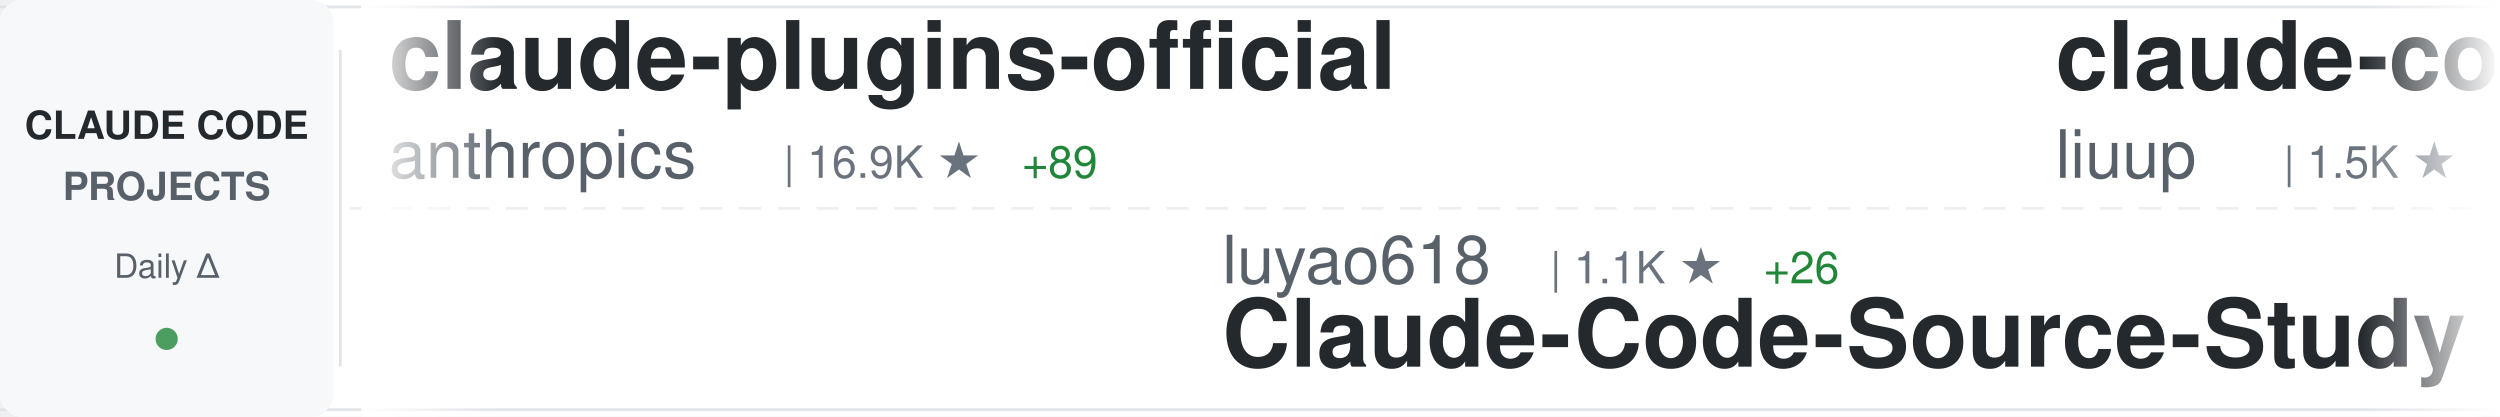
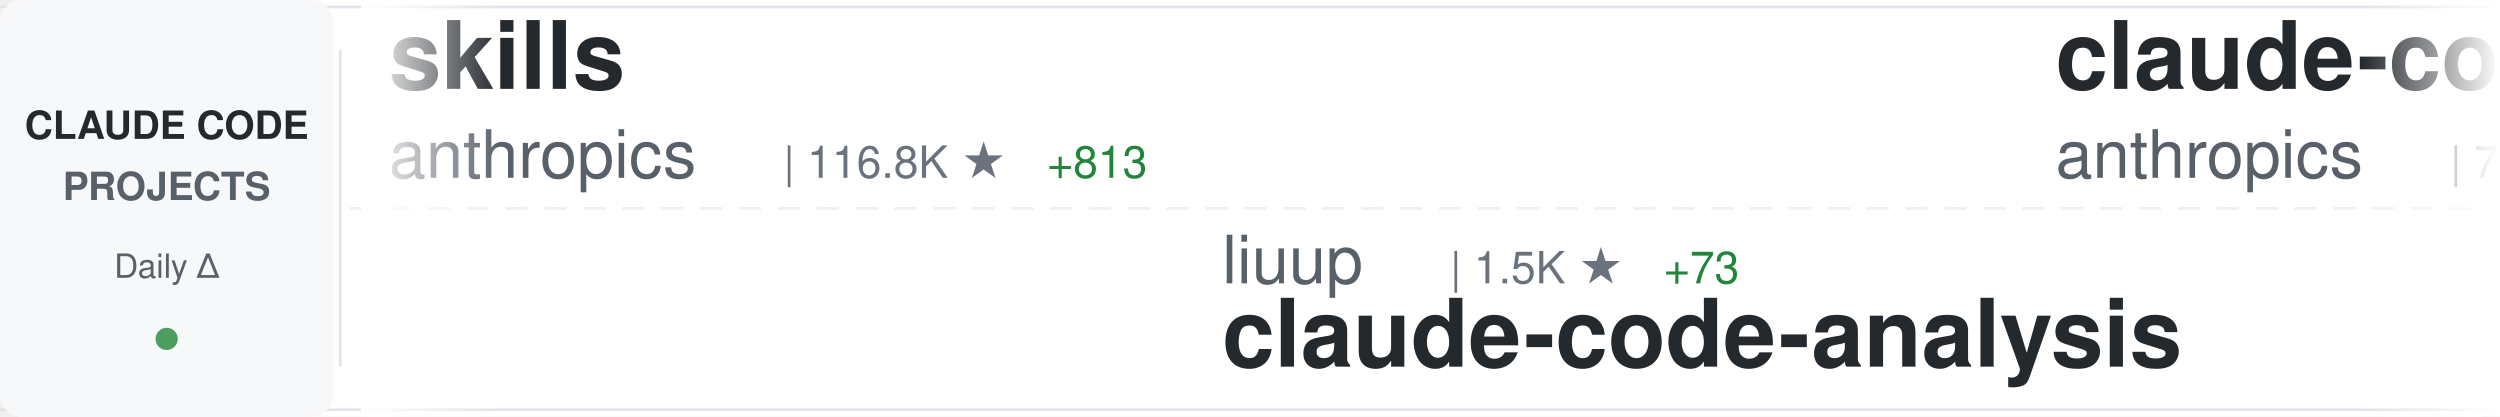
<svg xmlns="http://www.w3.org/2000/svg" width="900" height="150">
  <defs>
    <linearGradient id="awesomeLeftFade" x1="0%" y1="0%" x2="100%" y2="0%">
      <stop offset="0%" style="stop-color:#ffffff;stop-opacity:1" />
      <stop offset="100%" style="stop-color:#ffffff;stop-opacity:0" />
    </linearGradient>
    <linearGradient id="awesomeRightFade" x1="0%" y1="0%" x2="100%" y2="0%">
      <stop offset="0%" style="stop-color:#ffffff;stop-opacity:0" />
      <stop offset="100%" style="stop-color:#ffffff;stop-opacity:1" />
    </linearGradient>
  </defs>
  <rect width="900" height="150" fill="#ffffff" rx="8" />
  <rect x="0" y="2" width="900" height="1" fill="#e1e4e8" />
  <rect x="0" y="147" width="900" height="1" fill="#e1e4e8" />
  <line x1="0" y1="75" x2="900" y2="75" stroke="#e1e4e8" stroke-width="1" stroke-dasharray="8 6" opacity="0.6" />
  <rect x="0" y="0" width="120" height="150" fill="#f6f8fa" rx="8" />
  <text x="60" y="50" font-family="-apple-system, BlinkMacSystemFont, 'Segoe UI', Helvetica, Arial, sans-serif" font-size="14" font-weight="600" fill="#24292e" text-anchor="middle">CLAUDE CODE</text>
  <text x="60" y="72" font-family="-apple-system, BlinkMacSystemFont, 'Segoe UI', Helvetica, Arial, sans-serif" font-size="14" font-weight="600" fill="#586069" text-anchor="middle">PROJECTS</text>
  <text x="60" y="100" font-family="-apple-system, BlinkMacSystemFont, 'Segoe UI', Helvetica, Arial, sans-serif" font-size="12" font-weight="500" fill="#586069" text-anchor="middle">Daily Δ</text>
  <circle cx="60" cy="122" r="4" fill="#22863a" opacity="0.8" />
  <rect x="122" y="18" width="1" height="114" fill="#e1e4e8" />
  <clipPath id="awesomeTickerClip">
    <rect x="130" y="0" width="770" height="150" />
  </clipPath>
  <g clip-path="url(#awesomeTickerClip)">
    <g id="awesomeTickerItems">
      <animateTransform attributeName="transform" attributeType="XML" type="translate" from="0 0" to="-3000 0" dur="54s" repeatCount="indefinite" />
      <g transform="translate(0, 0)">
-         <text x="140" y="32" font-family="-apple-system, BlinkMacSystemFont, 'Segoe UI', Helvetica, Arial, sans-serif" font-size="34" font-weight="600" fill="#24292e">claude-plugins-official</text>
+         <text x="140" y="32" font-family="-apple-system, BlinkMacSystemFont, 'Segoe UI', Helvetica, Arial, sans-serif" font-size="34" font-weight="600" fill="#24292e">skills</text>
        <text x="140" y="64" font-family="-apple-system, BlinkMacSystemFont, 'Segoe UI', Helvetica, Arial, sans-serif" font-size="24" font-weight="400" fill="#586069">anthropics</text>
-         <text x="282" y="64" font-family="-apple-system, BlinkMacSystemFont, 'Segoe UI', Helvetica, Arial, sans-serif" font-size="16" font-weight="500" fill="#6a737d">| 16.9K ★</text>
-         <text x="368" y="64" font-family="-apple-system, BlinkMacSystemFont, 'Segoe UI', Helvetica, Arial, sans-serif" font-size="16" font-weight="500" fill="#22863a"> +89</text>
+         <text x="282" y="64" font-family="-apple-system, BlinkMacSystemFont, 'Segoe UI', Helvetica, Arial, sans-serif" font-size="16" font-weight="500" fill="#6a737d">| 116.8K ★</text>
+         <text x="377" y="64" font-family="-apple-system, BlinkMacSystemFont, 'Segoe UI', Helvetica, Arial, sans-serif" font-size="16" font-weight="500" fill="#22863a"> +813</text>
      </g>
      <g transform="translate(300, 0)">
-         <text x="140" y="102" font-family="-apple-system, BlinkMacSystemFont, 'Segoe UI', Helvetica, Arial, sans-serif" font-size="24" font-weight="400" fill="#586069">luyao618</text>
-         <text x="258" y="102" font-family="-apple-system, BlinkMacSystemFont, 'Segoe UI', Helvetica, Arial, sans-serif" font-size="16" font-weight="500" fill="#6a737d">| 1.1K ★</text>
-         <text x="335" y="102" font-family="-apple-system, BlinkMacSystemFont, 'Segoe UI', Helvetica, Arial, sans-serif" font-size="16" font-weight="500" fill="#22863a"> +26</text>
-         <text x="140" y="132" font-family="-apple-system, BlinkMacSystemFont, 'Segoe UI', Helvetica, Arial, sans-serif" font-size="34" font-weight="600" fill="#24292e">Claude-Code-Source-Study</text>
+         <text x="140" y="102" font-family="-apple-system, BlinkMacSystemFont, 'Segoe UI', Helvetica, Arial, sans-serif" font-size="24" font-weight="400" fill="#586069">liuup</text>
+         <text x="222" y="102" font-family="-apple-system, BlinkMacSystemFont, 'Segoe UI', Helvetica, Arial, sans-serif" font-size="16" font-weight="500" fill="#6a737d">| 1.5K ★</text>
+         <text x="299" y="102" font-family="-apple-system, BlinkMacSystemFont, 'Segoe UI', Helvetica, Arial, sans-serif" font-size="16" font-weight="500" fill="#22863a"> +73</text>
+         <text x="140" y="132" font-family="-apple-system, BlinkMacSystemFont, 'Segoe UI', Helvetica, Arial, sans-serif" font-size="34" font-weight="600" fill="#24292e">claude-code-analysis</text>
      </g>
      <g transform="translate(600, 0)">
-         <text x="140" y="32" font-family="-apple-system, BlinkMacSystemFont, 'Segoe UI', Helvetica, Arial, sans-serif" font-size="34" font-weight="600" fill="#24292e">claude-code-analysis</text>
-         <text x="140" y="64" font-family="-apple-system, BlinkMacSystemFont, 'Segoe UI', Helvetica, Arial, sans-serif" font-size="24" font-weight="400" fill="#586069">liuup</text>
-         <text x="222" y="64" font-family="-apple-system, BlinkMacSystemFont, 'Segoe UI', Helvetica, Arial, sans-serif" font-size="16" font-weight="500" fill="#6a737d">| 1.5K ★</text>
-         <text x="299" y="64" font-family="-apple-system, BlinkMacSystemFont, 'Segoe UI', Helvetica, Arial, sans-serif" font-size="16" font-weight="500" fill="#22863a"> +69</text>
+         <text x="140" y="32" font-family="-apple-system, BlinkMacSystemFont, 'Segoe UI', Helvetica, Arial, sans-serif" font-size="34" font-weight="600" fill="#24292e">claude-code-base-action</text>
+         <text x="140" y="64" font-family="-apple-system, BlinkMacSystemFont, 'Segoe UI', Helvetica, Arial, sans-serif" font-size="24" font-weight="400" fill="#586069">anthropics</text>
+         <text x="282" y="64" font-family="-apple-system, BlinkMacSystemFont, 'Segoe UI', Helvetica, Arial, sans-serif" font-size="16" font-weight="500" fill="#6a737d">| 790 ★</text>
+         <text x="350" y="64" font-family="-apple-system, BlinkMacSystemFont, 'Segoe UI', Helvetica, Arial, sans-serif" font-size="16" font-weight="500" fill="#22863a"> +1</text>
      </g>
      <g transform="translate(900, 0)">
-         <text x="140" y="102" font-family="-apple-system, BlinkMacSystemFont, 'Segoe UI', Helvetica, Arial, sans-serif" font-size="24" font-weight="400" fill="#586069">zebbern</text>
-         <text x="246" y="102" font-family="-apple-system, BlinkMacSystemFont, 'Segoe UI', Helvetica, Arial, sans-serif" font-size="16" font-weight="500" fill="#6a737d">| 3.9K ★</text>
-         <text x="323" y="102" font-family="-apple-system, BlinkMacSystemFont, 'Segoe UI', Helvetica, Arial, sans-serif" font-size="16" font-weight="500" fill="#22863a"> +9</text>
-         <text x="140" y="132" font-family="-apple-system, BlinkMacSystemFont, 'Segoe UI', Helvetica, Arial, sans-serif" font-size="34" font-weight="600" fill="#24292e">claude-code-guide</text>
+         <text x="140" y="102" font-family="-apple-system, BlinkMacSystemFont, 'Segoe UI', Helvetica, Arial, sans-serif" font-size="24" font-weight="400" fill="#586069">fazxes</text>
+         <text x="234" y="102" font-family="-apple-system, BlinkMacSystemFont, 'Segoe UI', Helvetica, Arial, sans-serif" font-size="16" font-weight="500" fill="#6a737d">| 203 ★</text>
+         <text x="140" y="132" font-family="-apple-system, BlinkMacSystemFont, 'Segoe UI', Helvetica, Arial, sans-serif" font-size="34" font-weight="600" fill="#24292e">Claude-code</text>
      </g>
      <g transform="translate(1200, 0)">
-         <text x="140" y="32" font-family="-apple-system, BlinkMacSystemFont, 'Segoe UI', Helvetica, Arial, sans-serif" font-size="34" font-weight="600" fill="#24292e">claude-code-rev</text>
-         <text x="140" y="64" font-family="-apple-system, BlinkMacSystemFont, 'Segoe UI', Helvetica, Arial, sans-serif" font-size="24" font-weight="400" fill="#586069">oboard</text>
-         <text x="234" y="64" font-family="-apple-system, BlinkMacSystemFont, 'Segoe UI', Helvetica, Arial, sans-serif" font-size="16" font-weight="500" fill="#6a737d">| 2.9K ★</text>
-         <text x="311" y="64" font-family="-apple-system, BlinkMacSystemFont, 'Segoe UI', Helvetica, Arial, sans-serif" font-size="16" font-weight="500" fill="#22863a"> +20</text>
+         <text x="140" y="32" font-family="-apple-system, BlinkMacSystemFont, 'Segoe UI', Helvetica, Arial, sans-serif" font-size="34" font-weight="600" fill="#24292e">claude-code-best-practic...</text>
+         <text x="140" y="64" font-family="-apple-system, BlinkMacSystemFont, 'Segoe UI', Helvetica, Arial, sans-serif" font-size="24" font-weight="400" fill="#586069">shanraisshan</text>
+         <text x="306" y="64" font-family="-apple-system, BlinkMacSystemFont, 'Segoe UI', Helvetica, Arial, sans-serif" font-size="16" font-weight="500" fill="#6a737d">| 42.2K ★</text>
+         <text x="392" y="64" font-family="-apple-system, BlinkMacSystemFont, 'Segoe UI', Helvetica, Arial, sans-serif" font-size="16" font-weight="500" fill="#22863a"> +2.8K</text>
      </g>
      <g transform="translate(1500, 0)">
-         <text x="140" y="102" font-family="-apple-system, BlinkMacSystemFont, 'Segoe UI', Helvetica, Arial, sans-serif" font-size="24" font-weight="400" fill="#586069">shareAI-lab</text>
-         <text x="294" y="102" font-family="-apple-system, BlinkMacSystemFont, 'Segoe UI', Helvetica, Arial, sans-serif" font-size="16" font-weight="500" fill="#6a737d">| 52.8K ★</text>
-         <text x="380" y="102" font-family="-apple-system, BlinkMacSystemFont, 'Segoe UI', Helvetica, Arial, sans-serif" font-size="16" font-weight="500" fill="#22863a"> +587</text>
-         <text x="140" y="132" font-family="-apple-system, BlinkMacSystemFont, 'Segoe UI', Helvetica, Arial, sans-serif" font-size="34" font-weight="600" fill="#24292e">learn-claude-code</text>
+         <text x="140" y="102" font-family="-apple-system, BlinkMacSystemFont, 'Segoe UI', Helvetica, Arial, sans-serif" font-size="24" font-weight="400" fill="#586069">qwibitai</text>
+         <text x="258" y="102" font-family="-apple-system, BlinkMacSystemFont, 'Segoe UI', Helvetica, Arial, sans-serif" font-size="16" font-weight="500" fill="#6a737d">| 27.2K ★</text>
+         <text x="344" y="102" font-family="-apple-system, BlinkMacSystemFont, 'Segoe UI', Helvetica, Arial, sans-serif" font-size="16" font-weight="500" fill="#22863a"> +64</text>
+         <text x="140" y="132" font-family="-apple-system, BlinkMacSystemFont, 'Segoe UI', Helvetica, Arial, sans-serif" font-size="34" font-weight="600" fill="#24292e">nanoclaw</text>
      </g>
      <g transform="translate(1800, 0)">
-         <text x="140" y="32" font-family="-apple-system, BlinkMacSystemFont, 'Segoe UI', Helvetica, Arial, sans-serif" font-size="34" font-weight="600" fill="#24292e">claude-code-telegram</text>
-         <text x="140" y="64" font-family="-apple-system, BlinkMacSystemFont, 'Segoe UI', Helvetica, Arial, sans-serif" font-size="24" font-weight="400" fill="#586069">RichardAtCT</text>
-         <text x="294" y="64" font-family="-apple-system, BlinkMacSystemFont, 'Segoe UI', Helvetica, Arial, sans-serif" font-size="16" font-weight="500" fill="#6a737d">| 2.4K ★</text>
-         <text x="371" y="64" font-family="-apple-system, BlinkMacSystemFont, 'Segoe UI', Helvetica, Arial, sans-serif" font-size="16" font-weight="500" fill="#22863a"> +12</text>
+         <text x="140" y="32" font-family="-apple-system, BlinkMacSystemFont, 'Segoe UI', Helvetica, Arial, sans-serif" font-size="34" font-weight="600" fill="#24292e">awesome-claude-code-tool...</text>
+         <text x="140" y="64" font-family="-apple-system, BlinkMacSystemFont, 'Segoe UI', Helvetica, Arial, sans-serif" font-size="24" font-weight="400" fill="#586069">rohitg00</text>
+         <text x="258" y="64" font-family="-apple-system, BlinkMacSystemFont, 'Segoe UI', Helvetica, Arial, sans-serif" font-size="16" font-weight="500" fill="#6a737d">| 1.2K ★</text>
+         <text x="335" y="64" font-family="-apple-system, BlinkMacSystemFont, 'Segoe UI', Helvetica, Arial, sans-serif" font-size="16" font-weight="500" fill="#22863a"> +25</text>
      </g>
      <g transform="translate(2100, 0)">
-         <text x="140" y="102" font-family="-apple-system, BlinkMacSystemFont, 'Segoe UI', Helvetica, Arial, sans-serif" font-size="24" font-weight="400" fill="#586069">rohitg00</text>
-         <text x="258" y="102" font-family="-apple-system, BlinkMacSystemFont, 'Segoe UI', Helvetica, Arial, sans-serif" font-size="16" font-weight="500" fill="#6a737d">| 1.2K ★</text>
-         <text x="335" y="102" font-family="-apple-system, BlinkMacSystemFont, 'Segoe UI', Helvetica, Arial, sans-serif" font-size="16" font-weight="500" fill="#22863a"> +28</text>
-         <text x="140" y="132" font-family="-apple-system, BlinkMacSystemFont, 'Segoe UI', Helvetica, Arial, sans-serif" font-size="34" font-weight="600" fill="#24292e">awesome-claude-code-tool...</text>
+         <text x="140" y="102" font-family="-apple-system, BlinkMacSystemFont, 'Segoe UI', Helvetica, Arial, sans-serif" font-size="24" font-weight="400" fill="#586069">ding113</text>
+         <text x="246" y="102" font-family="-apple-system, BlinkMacSystemFont, 'Segoe UI', Helvetica, Arial, sans-serif" font-size="16" font-weight="500" fill="#6a737d">| 2.4K ★</text>
+         <text x="323" y="102" font-family="-apple-system, BlinkMacSystemFont, 'Segoe UI', Helvetica, Arial, sans-serif" font-size="16" font-weight="500" fill="#22863a"> +22</text>
+         <text x="140" y="132" font-family="-apple-system, BlinkMacSystemFont, 'Segoe UI', Helvetica, Arial, sans-serif" font-size="34" font-weight="600" fill="#24292e">claude-code-hub</text>
      </g>
      <g transform="translate(2400, 0)">
+         <text x="140" y="32" font-family="-apple-system, BlinkMacSystemFont, 'Segoe UI', Helvetica, Arial, sans-serif" font-size="34" font-weight="600" fill="#24292e">claude-code-workflows</text>
+         <text x="140" y="64" font-family="-apple-system, BlinkMacSystemFont, 'Segoe UI', Helvetica, Arial, sans-serif" font-size="24" font-weight="400" fill="#586069">OneRedOak</text>
+         <text x="270" y="64" font-family="-apple-system, BlinkMacSystemFont, 'Segoe UI', Helvetica, Arial, sans-serif" font-size="16" font-weight="500" fill="#6a737d">| 3.8K ★</text>
+       </g>
+       <g transform="translate(2700, 0)">
+         <text x="140" y="102" font-family="-apple-system, BlinkMacSystemFont, 'Segoe UI', Helvetica, Arial, sans-serif" font-size="24" font-weight="400" fill="#586069">Piebald-AI</text>
+         <text x="282" y="102" font-family="-apple-system, BlinkMacSystemFont, 'Segoe UI', Helvetica, Arial, sans-serif" font-size="16" font-weight="500" fill="#6a737d">| 8.7K ★</text>
+         <text x="359" y="102" font-family="-apple-system, BlinkMacSystemFont, 'Segoe UI', Helvetica, Arial, sans-serif" font-size="16" font-weight="500" fill="#22863a"> +49</text>
+         <text x="140" y="132" font-family="-apple-system, BlinkMacSystemFont, 'Segoe UI', Helvetica, Arial, sans-serif" font-size="34" font-weight="600" fill="#24292e">claude-code-system-promp...</text>
+       </g>
+       <g transform="translate(3000, 0)">
        <text x="140" y="32" font-family="-apple-system, BlinkMacSystemFont, 'Segoe UI', Helvetica, Arial, sans-serif" font-size="34" font-weight="600" fill="#24292e">skills</text>
        <text x="140" y="64" font-family="-apple-system, BlinkMacSystemFont, 'Segoe UI', Helvetica, Arial, sans-serif" font-size="24" font-weight="400" fill="#586069">anthropics</text>
-         <text x="282" y="64" font-family="-apple-system, BlinkMacSystemFont, 'Segoe UI', Helvetica, Arial, sans-serif" font-size="16" font-weight="500" fill="#6a737d">| 116.6K ★</text>
-         <text x="377" y="64" font-family="-apple-system, BlinkMacSystemFont, 'Segoe UI', Helvetica, Arial, sans-serif" font-size="16" font-weight="500" fill="#22863a"> +825</text>
-       </g>
-       <g transform="translate(2700, 0)">
-         <text x="140" y="102" font-family="-apple-system, BlinkMacSystemFont, 'Segoe UI', Helvetica, Arial, sans-serif" font-size="24" font-weight="400" fill="#586069">fuergaosi233</text>
-         <text x="306" y="102" font-family="-apple-system, BlinkMacSystemFont, 'Segoe UI', Helvetica, Arial, sans-serif" font-size="16" font-weight="500" fill="#6a737d">| 2.4K ★</text>
-         <text x="383" y="102" font-family="-apple-system, BlinkMacSystemFont, 'Segoe UI', Helvetica, Arial, sans-serif" font-size="16" font-weight="500" fill="#22863a"> +11</text>
-         <text x="140" y="132" font-family="-apple-system, BlinkMacSystemFont, 'Segoe UI', Helvetica, Arial, sans-serif" font-size="34" font-weight="600" fill="#24292e">claude-code-proxy</text>
-       </g>
-       <g transform="translate(3000, 0)">
-         <text x="140" y="32" font-family="-apple-system, BlinkMacSystemFont, 'Segoe UI', Helvetica, Arial, sans-serif" font-size="34" font-weight="600" fill="#24292e">claude-plugins-official</text>
-         <text x="140" y="64" font-family="-apple-system, BlinkMacSystemFont, 'Segoe UI', Helvetica, Arial, sans-serif" font-size="24" font-weight="400" fill="#586069">anthropics</text>
-         <text x="282" y="64" font-family="-apple-system, BlinkMacSystemFont, 'Segoe UI', Helvetica, Arial, sans-serif" font-size="16" font-weight="500" fill="#6a737d">| 16.9K ★</text>
-         <text x="368" y="64" font-family="-apple-system, BlinkMacSystemFont, 'Segoe UI', Helvetica, Arial, sans-serif" font-size="16" font-weight="500" fill="#22863a"> +89</text>
+         <text x="282" y="64" font-family="-apple-system, BlinkMacSystemFont, 'Segoe UI', Helvetica, Arial, sans-serif" font-size="16" font-weight="500" fill="#6a737d">| 116.8K ★</text>
+         <text x="377" y="64" font-family="-apple-system, BlinkMacSystemFont, 'Segoe UI', Helvetica, Arial, sans-serif" font-size="16" font-weight="500" fill="#22863a"> +813</text>
      </g>
      <g transform="translate(3300, 0)">
-         <text x="140" y="102" font-family="-apple-system, BlinkMacSystemFont, 'Segoe UI', Helvetica, Arial, sans-serif" font-size="24" font-weight="400" fill="#586069">luyao618</text>
-         <text x="258" y="102" font-family="-apple-system, BlinkMacSystemFont, 'Segoe UI', Helvetica, Arial, sans-serif" font-size="16" font-weight="500" fill="#6a737d">| 1.1K ★</text>
-         <text x="335" y="102" font-family="-apple-system, BlinkMacSystemFont, 'Segoe UI', Helvetica, Arial, sans-serif" font-size="16" font-weight="500" fill="#22863a"> +26</text>
-         <text x="140" y="132" font-family="-apple-system, BlinkMacSystemFont, 'Segoe UI', Helvetica, Arial, sans-serif" font-size="34" font-weight="600" fill="#24292e">Claude-Code-Source-Study</text>
+         <text x="140" y="102" font-family="-apple-system, BlinkMacSystemFont, 'Segoe UI', Helvetica, Arial, sans-serif" font-size="24" font-weight="400" fill="#586069">liuup</text>
+         <text x="222" y="102" font-family="-apple-system, BlinkMacSystemFont, 'Segoe UI', Helvetica, Arial, sans-serif" font-size="16" font-weight="500" fill="#6a737d">| 1.5K ★</text>
+         <text x="299" y="102" font-family="-apple-system, BlinkMacSystemFont, 'Segoe UI', Helvetica, Arial, sans-serif" font-size="16" font-weight="500" fill="#22863a"> +73</text>
+         <text x="140" y="132" font-family="-apple-system, BlinkMacSystemFont, 'Segoe UI', Helvetica, Arial, sans-serif" font-size="34" font-weight="600" fill="#24292e">claude-code-analysis</text>
      </g>
      <g transform="translate(3600, 0)">
-         <text x="140" y="32" font-family="-apple-system, BlinkMacSystemFont, 'Segoe UI', Helvetica, Arial, sans-serif" font-size="34" font-weight="600" fill="#24292e">claude-code-analysis</text>
-         <text x="140" y="64" font-family="-apple-system, BlinkMacSystemFont, 'Segoe UI', Helvetica, Arial, sans-serif" font-size="24" font-weight="400" fill="#586069">liuup</text>
-         <text x="222" y="64" font-family="-apple-system, BlinkMacSystemFont, 'Segoe UI', Helvetica, Arial, sans-serif" font-size="16" font-weight="500" fill="#6a737d">| 1.5K ★</text>
-         <text x="299" y="64" font-family="-apple-system, BlinkMacSystemFont, 'Segoe UI', Helvetica, Arial, sans-serif" font-size="16" font-weight="500" fill="#22863a"> +69</text>
+         <text x="140" y="32" font-family="-apple-system, BlinkMacSystemFont, 'Segoe UI', Helvetica, Arial, sans-serif" font-size="34" font-weight="600" fill="#24292e">claude-code-base-action</text>
+         <text x="140" y="64" font-family="-apple-system, BlinkMacSystemFont, 'Segoe UI', Helvetica, Arial, sans-serif" font-size="24" font-weight="400" fill="#586069">anthropics</text>
+         <text x="282" y="64" font-family="-apple-system, BlinkMacSystemFont, 'Segoe UI', Helvetica, Arial, sans-serif" font-size="16" font-weight="500" fill="#6a737d">| 790 ★</text>
+         <text x="350" y="64" font-family="-apple-system, BlinkMacSystemFont, 'Segoe UI', Helvetica, Arial, sans-serif" font-size="16" font-weight="500" fill="#22863a"> +1</text>
      </g>
      <g transform="translate(3900, 0)">
-         <text x="140" y="102" font-family="-apple-system, BlinkMacSystemFont, 'Segoe UI', Helvetica, Arial, sans-serif" font-size="24" font-weight="400" fill="#586069">zebbern</text>
-         <text x="246" y="102" font-family="-apple-system, BlinkMacSystemFont, 'Segoe UI', Helvetica, Arial, sans-serif" font-size="16" font-weight="500" fill="#6a737d">| 3.9K ★</text>
-         <text x="323" y="102" font-family="-apple-system, BlinkMacSystemFont, 'Segoe UI', Helvetica, Arial, sans-serif" font-size="16" font-weight="500" fill="#22863a"> +9</text>
-         <text x="140" y="132" font-family="-apple-system, BlinkMacSystemFont, 'Segoe UI', Helvetica, Arial, sans-serif" font-size="34" font-weight="600" fill="#24292e">claude-code-guide</text>
+         <text x="140" y="102" font-family="-apple-system, BlinkMacSystemFont, 'Segoe UI', Helvetica, Arial, sans-serif" font-size="24" font-weight="400" fill="#586069">fazxes</text>
+         <text x="234" y="102" font-family="-apple-system, BlinkMacSystemFont, 'Segoe UI', Helvetica, Arial, sans-serif" font-size="16" font-weight="500" fill="#6a737d">| 203 ★</text>
+         <text x="140" y="132" font-family="-apple-system, BlinkMacSystemFont, 'Segoe UI', Helvetica, Arial, sans-serif" font-size="34" font-weight="600" fill="#24292e">Claude-code</text>
      </g>
    </g>
  </g>
  <rect x="130" y="0" width="50" height="150" fill="url(#awesomeLeftFade)" />
  <rect x="850" y="0" width="50" height="150" fill="url(#awesomeRightFade)" />
</svg>
